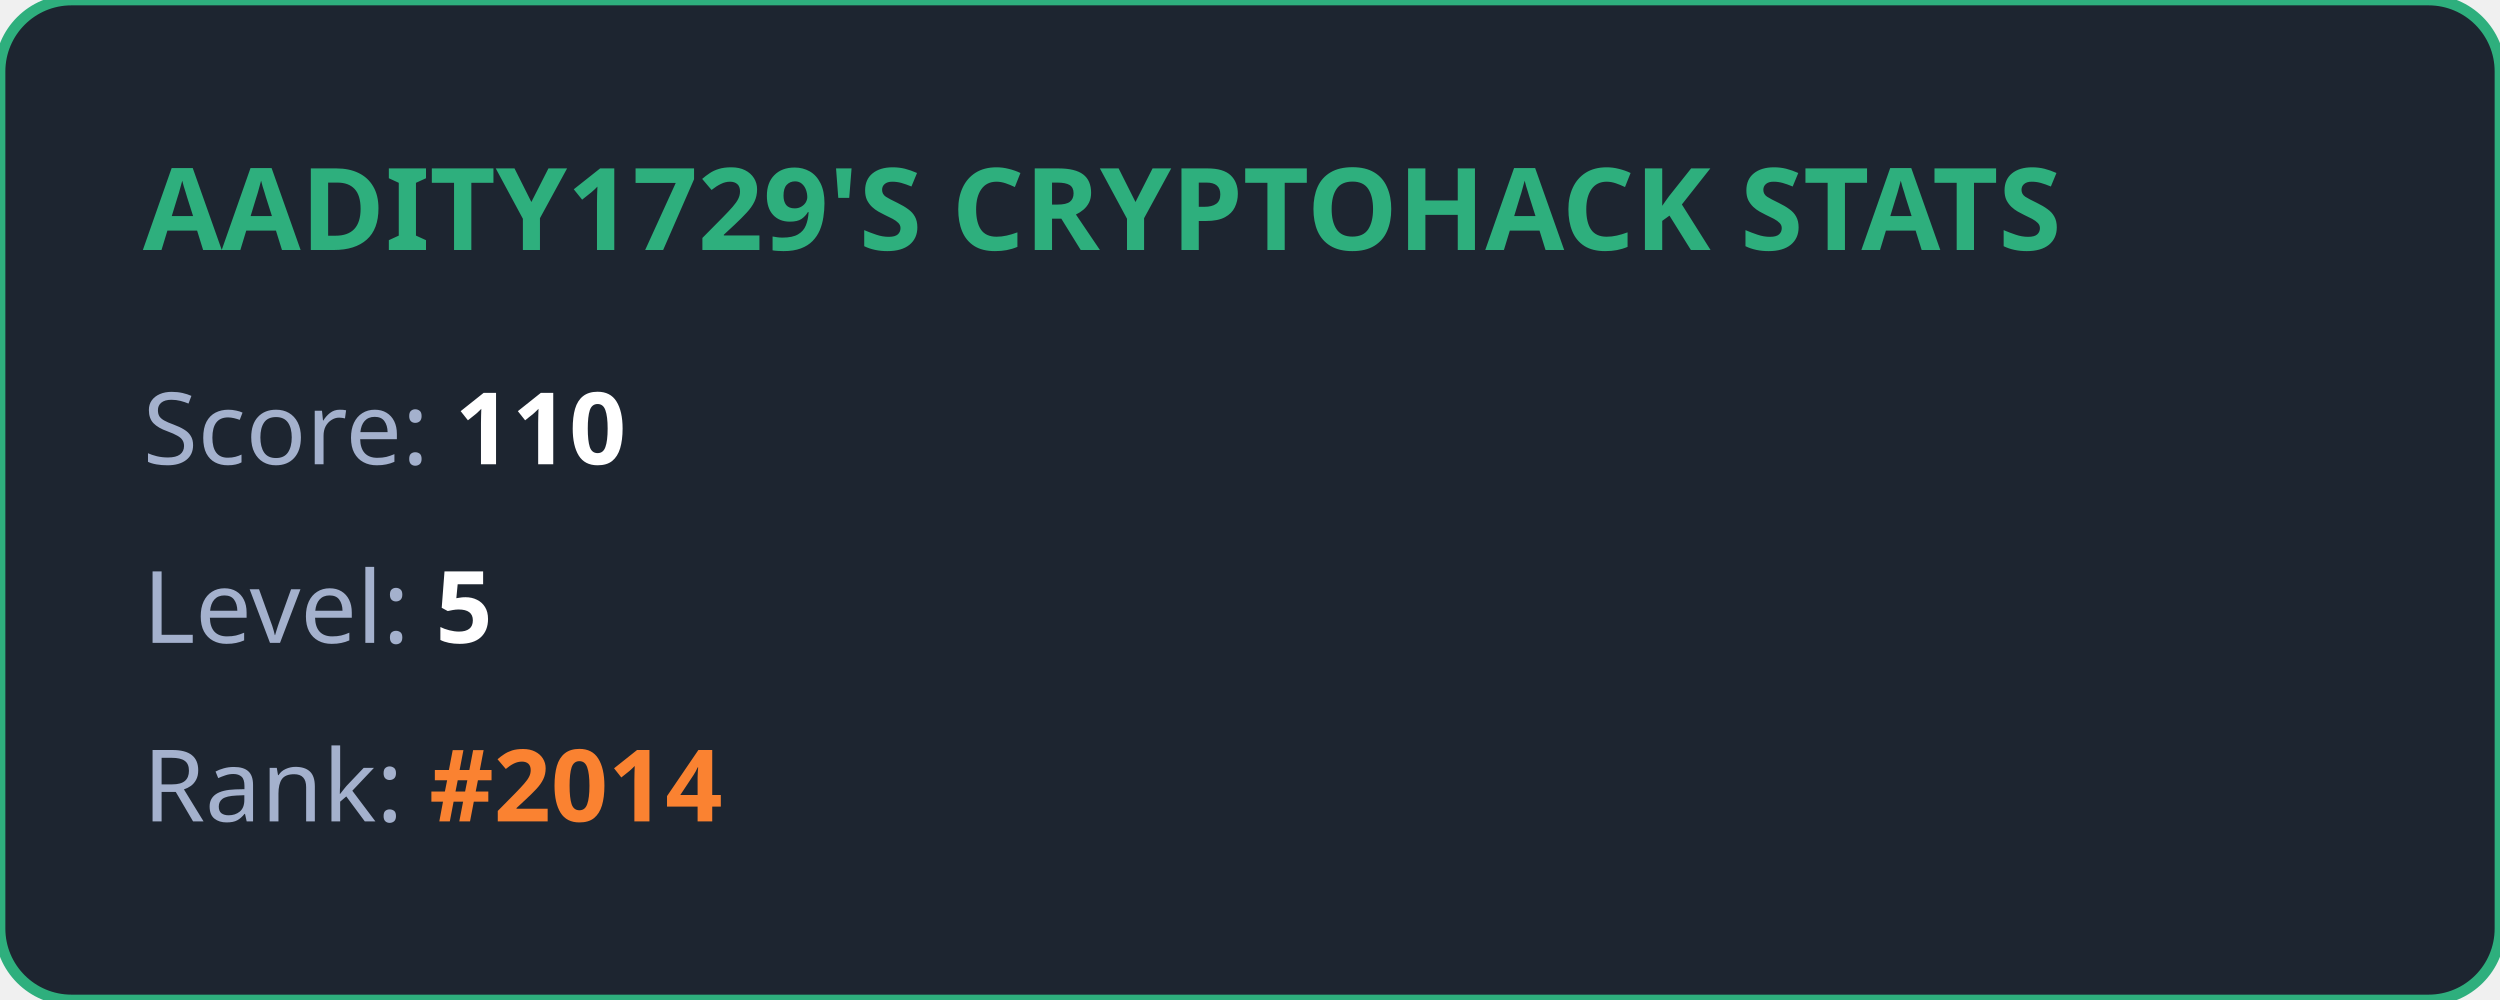
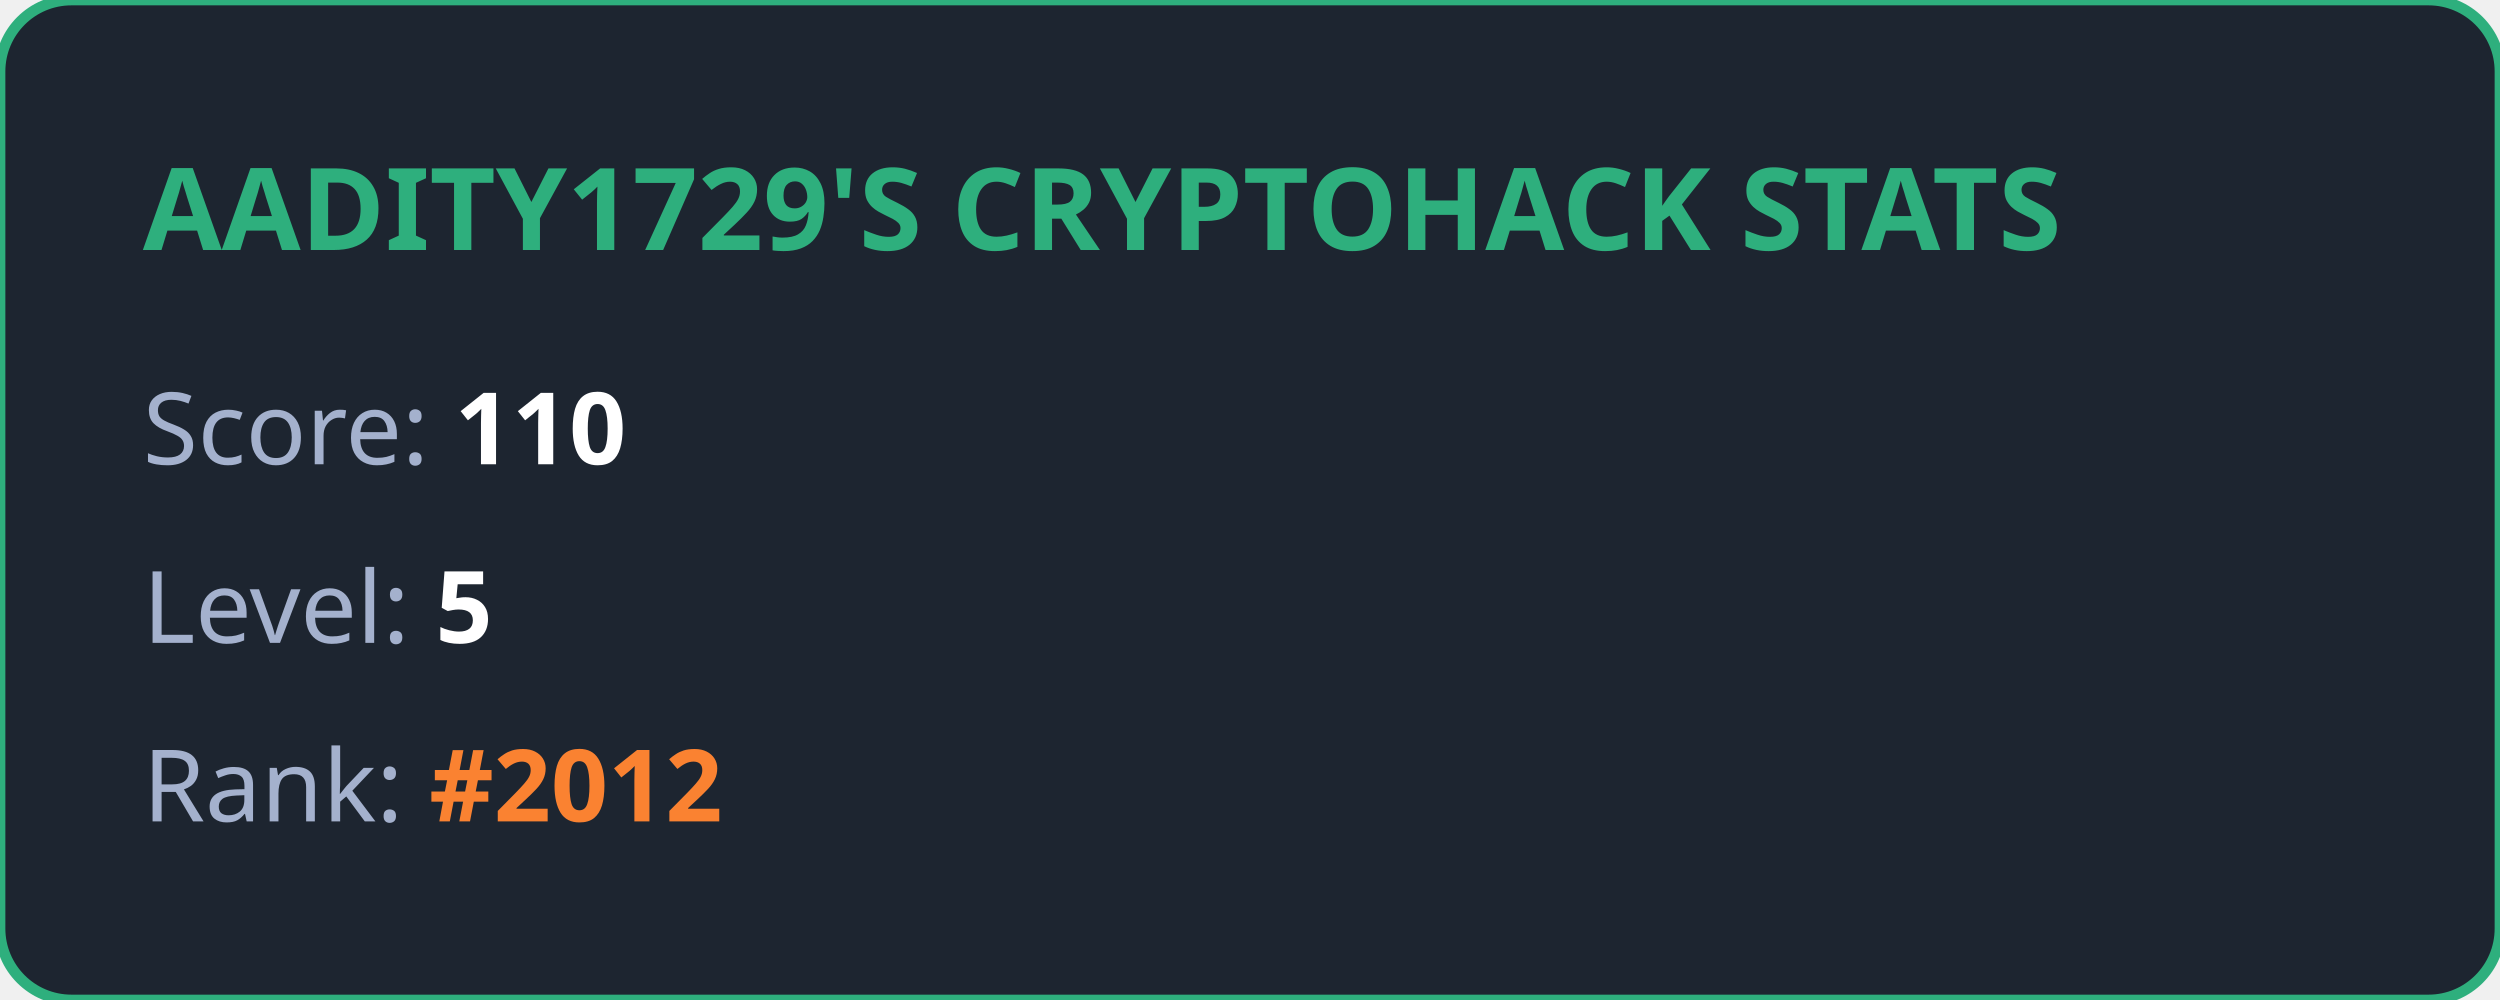
<svg xmlns="http://www.w3.org/2000/svg" width="350" height="140" viewBox="0 0 350 140" fill="none">
  <style>
            .title { font: bold 16px 'Segoe UI', Ubuntu, sans-serif; fill: #2eaf7d; }
            .stat { font: 14px 'Segoe UI', Ubuntu, sans-serif; fill: #a4b1cd; }
            .value { font-weight: bold; fill: #ffffff; }
            .highlight { font-weight: bold; fill: #fa8231; }
        </style>
  <rect width="100%" height="100%" rx="10" fill="#1d2530" stroke="#2eaf7d" stroke-width="1.5" />
  <text x="20" y="35" class="title">AADITY1729'S CRYPTOHACK STATS</text>
  <text x="20" y="65" class="stat">Score: <tspan class="value">110</tspan>
  </text>
  <text x="20" y="90" class="stat">Level: <tspan class="value">5</tspan>
  </text>
-   <text x="20" y="115" class="stat">Rank: <tspan class="highlight">#2014</tspan>
+   <text x="20" y="115" class="stat">Rank: <tspan class="highlight">#2012</tspan>
  </text>
</svg>
